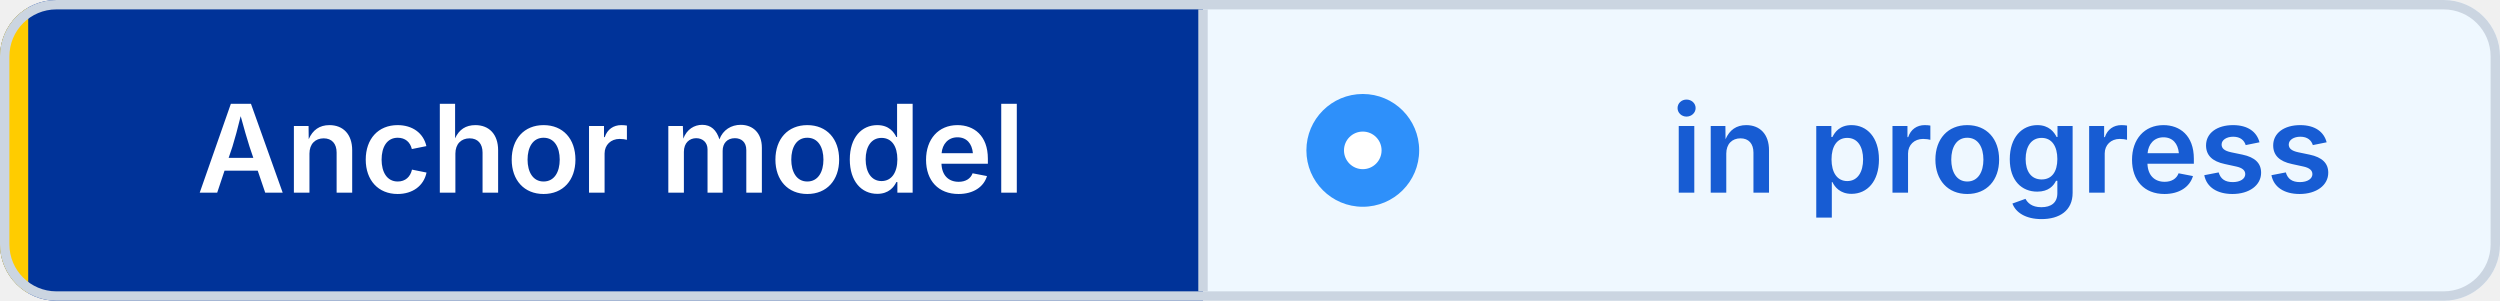
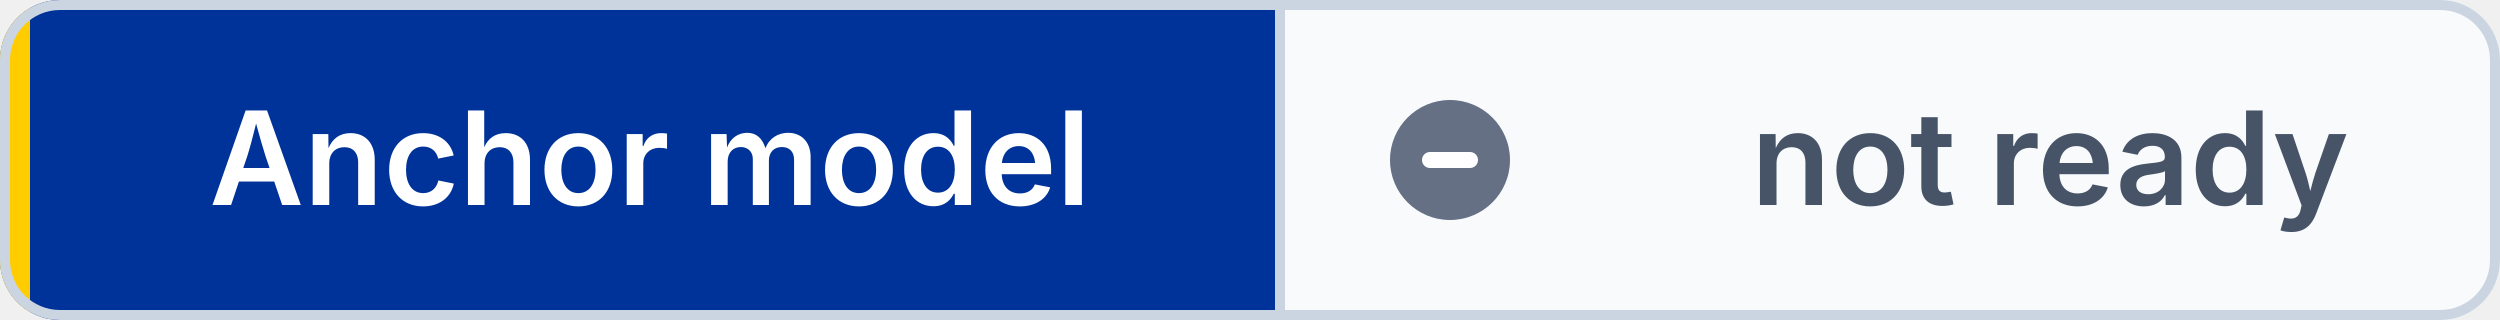
- <svg xmlns="http://www.w3.org/2000/svg" width="266" height="32" viewBox="0 0 266 32" role="img" aria-label="Anchor model: in progress" shape-rendering="geometricPrecision" text-rendering="geometricPrecision">
+ <svg xmlns="http://www.w3.org/2000/svg" width="250" height="32" viewBox="0 0 250 32" role="img" aria-label="Anchor model: not ready" shape-rendering="geometricPrecision" text-rendering="geometricPrecision">
  <defs>
    <clipPath id="badge-clip">
-       <rect width="266" height="32" rx="6" />
+       <rect width="250" height="32" rx="6" />
    </clipPath>
  </defs>
  <g clip-path="url(#badge-clip)">
    <rect width="128" height="32" fill="#003399" />
-     <rect x="128" width="138" height="32" fill="#EFF8FF" />
+     <rect x="128" width="122" height="32" fill="#F8FAFC" />
    <rect width="3" height="32" fill="#FFCC00" />
  </g>
-   <rect x="0.5" y="0.5" width="265" height="31" rx="5.5" fill="none" stroke="#CBD5E1" />
+   <rect x="0.5" y="0.5" width="249" height="31" rx="5.5" fill="none" stroke="#CBD5E1" />
  <line x1="128" y1="1" x2="128" y2="31" stroke="#CBD5E1" />
-   <circle cx="145" cy="16" r="6" fill="#2E90FA" />
-   <circle cx="145" cy="16" r="2" fill="#FFFFFF" />
+   <circle cx="145" cy="16" r="6" fill="#667085" />
+   <path d="M 143 16 h4" fill="none" stroke="#FFFFFF" stroke-width="1.6" stroke-linecap="round" />
  <g font-family="Inter,Segoe UI,Helvetica Neue,Arial,sans-serif" font-size="13" font-weight="600" text-anchor="middle">
    <text x="65" y="20.5" fill="#FFFFFF">Anchor model</text>
-     <text x="213" y="20.5" fill="#175CD3">in progress</text>
+     <text x="205" y="20.5" fill="#475467">not ready</text>
  </g>
</svg>
